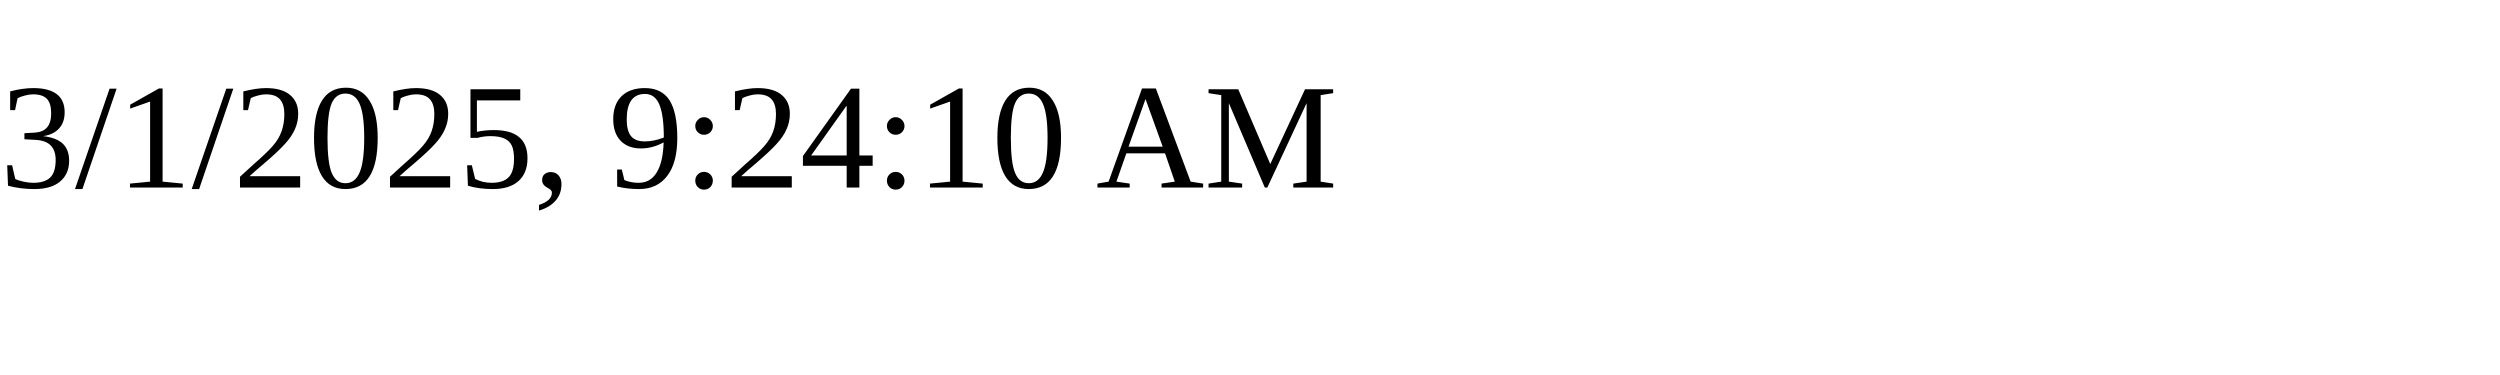
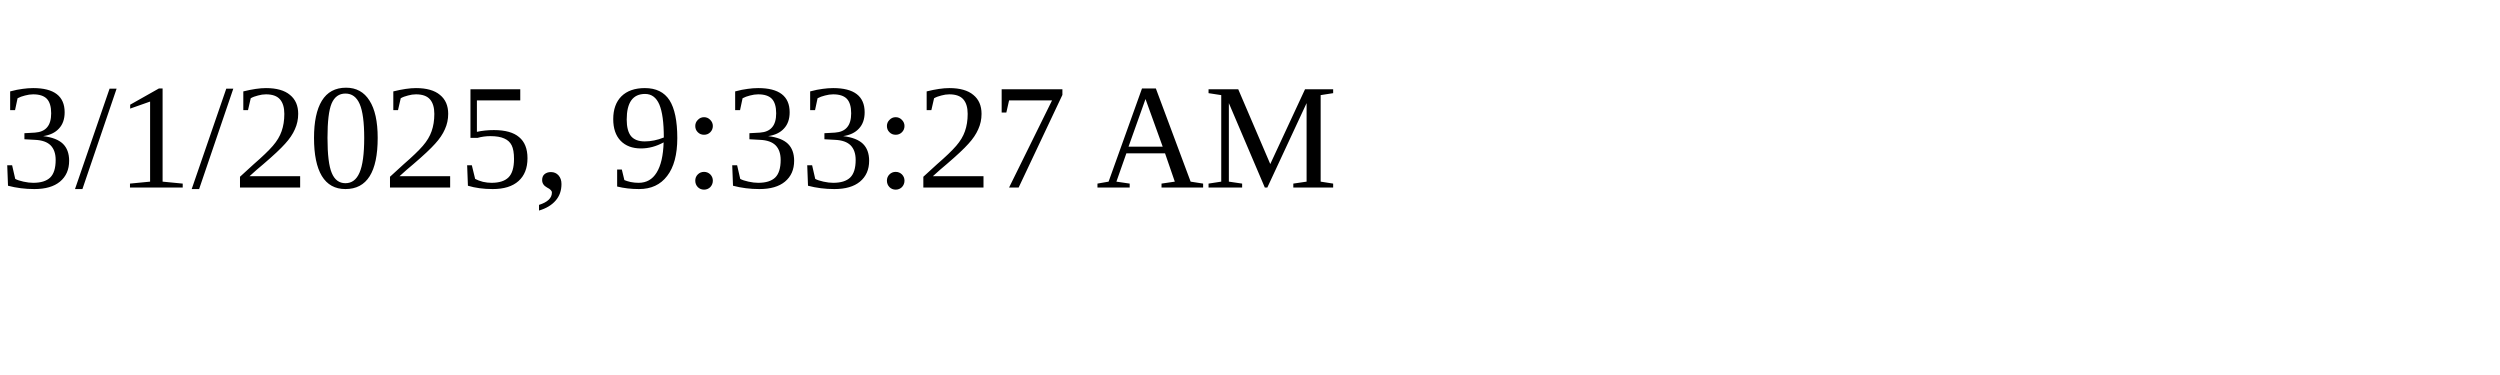
<svg xmlns="http://www.w3.org/2000/svg" height="30" width="200">
-   <text x="0" y="15">3/1/2025, 9:24:10 AM</text>
+   <text x="0" y="15">3/1/2025, 9:33:27 AM</text>
</svg>
